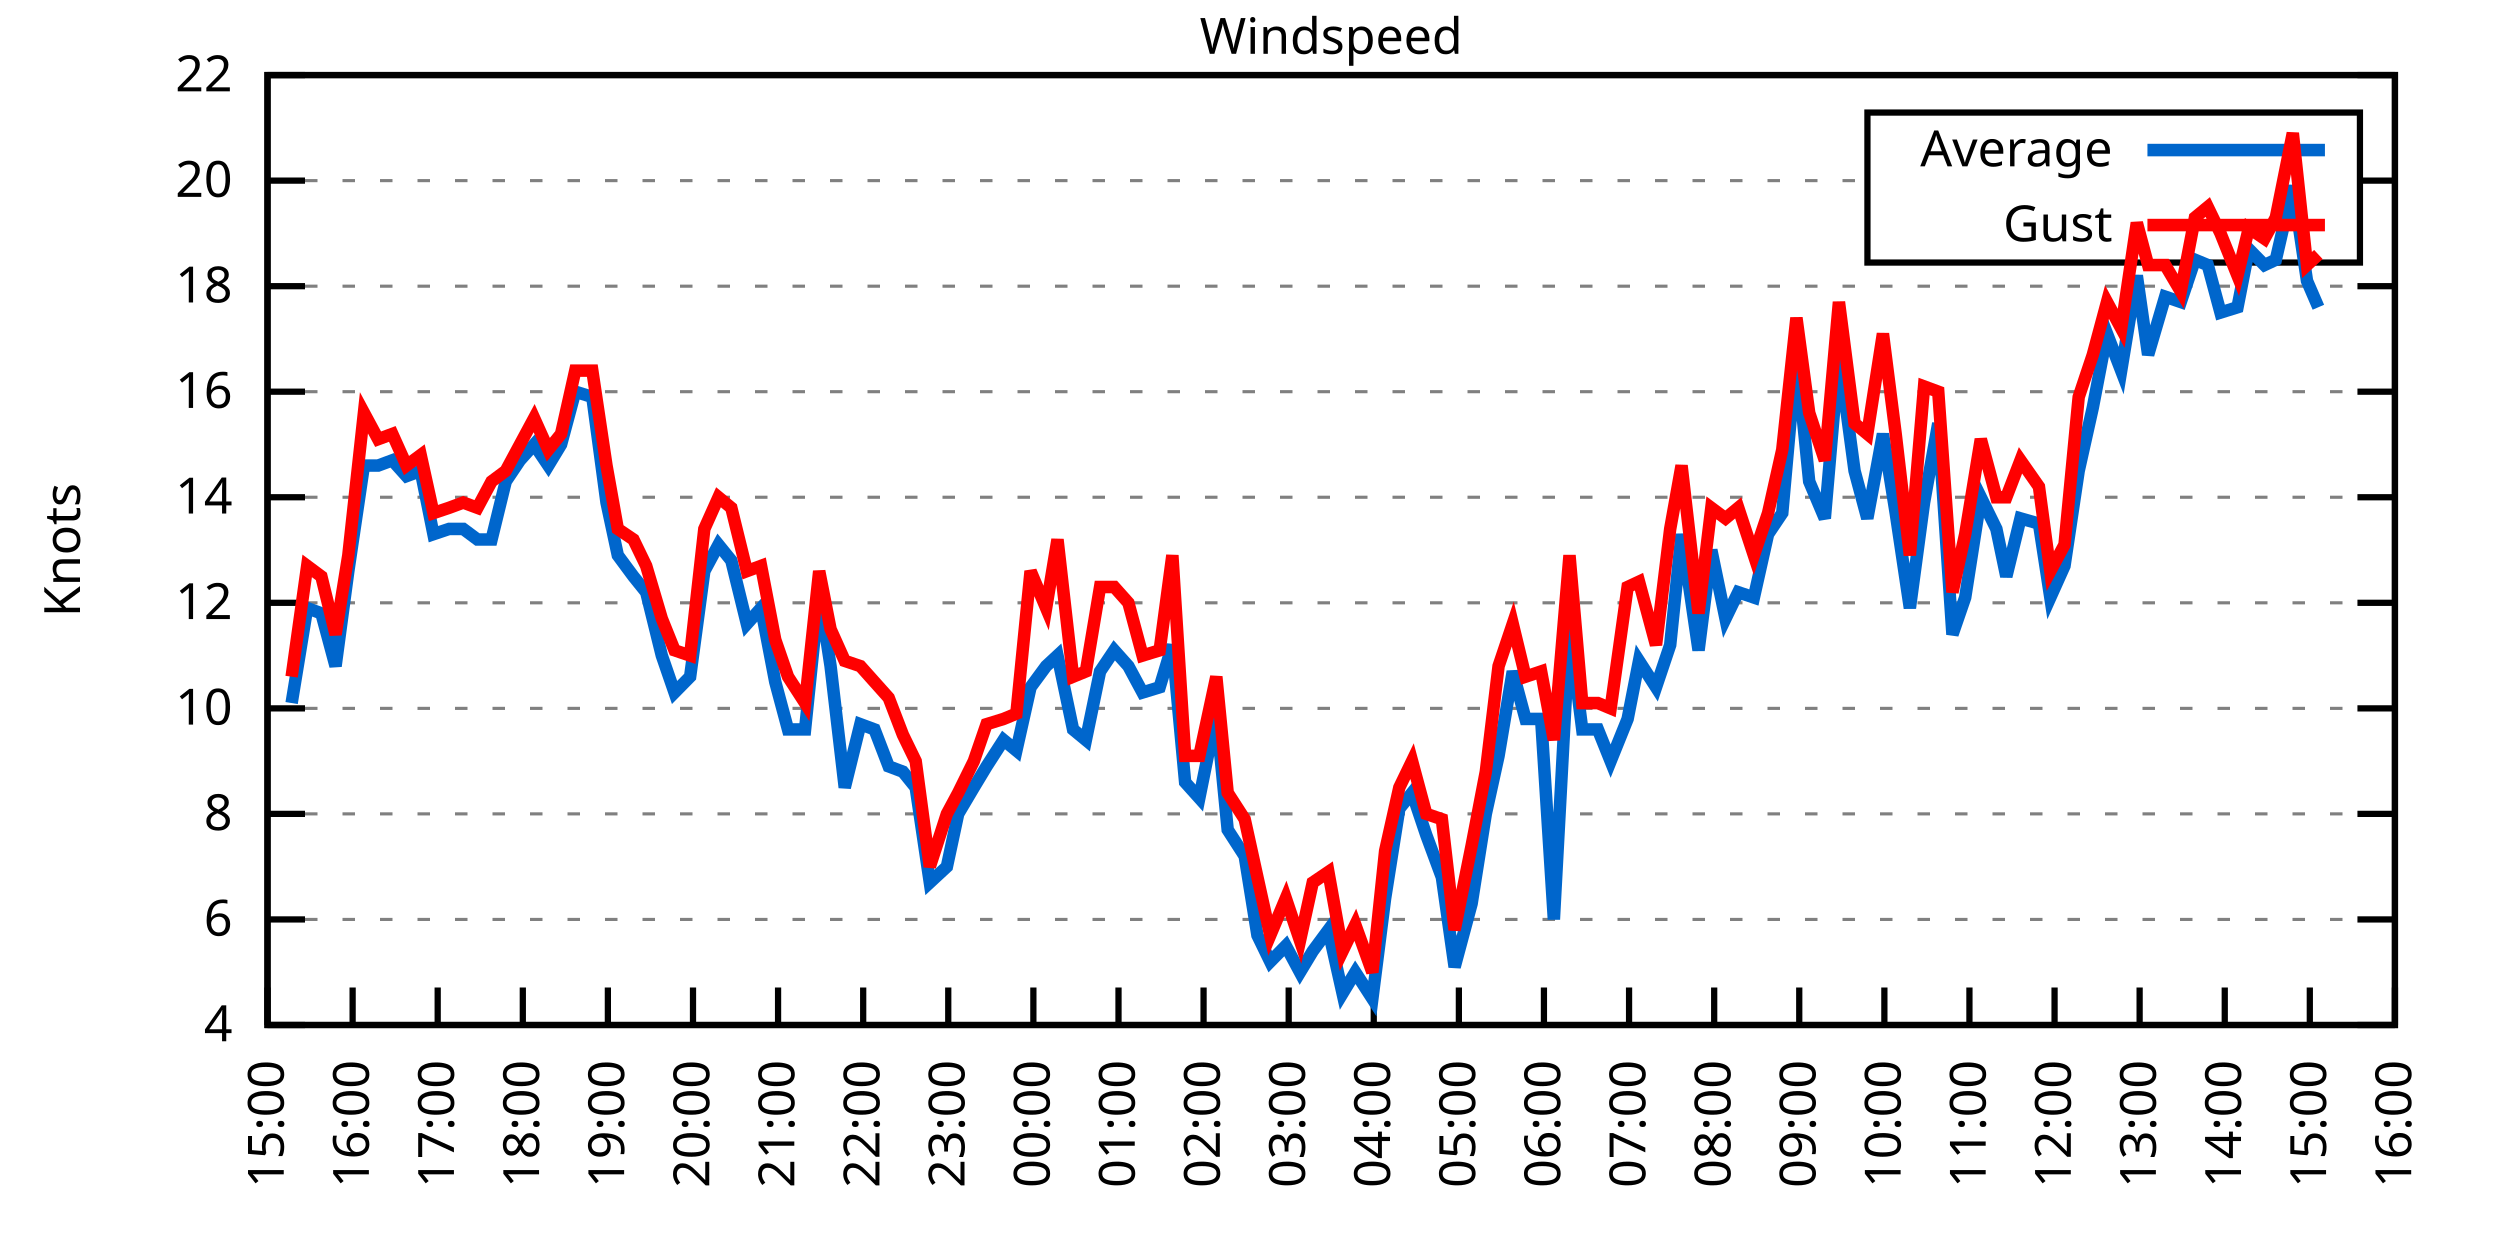
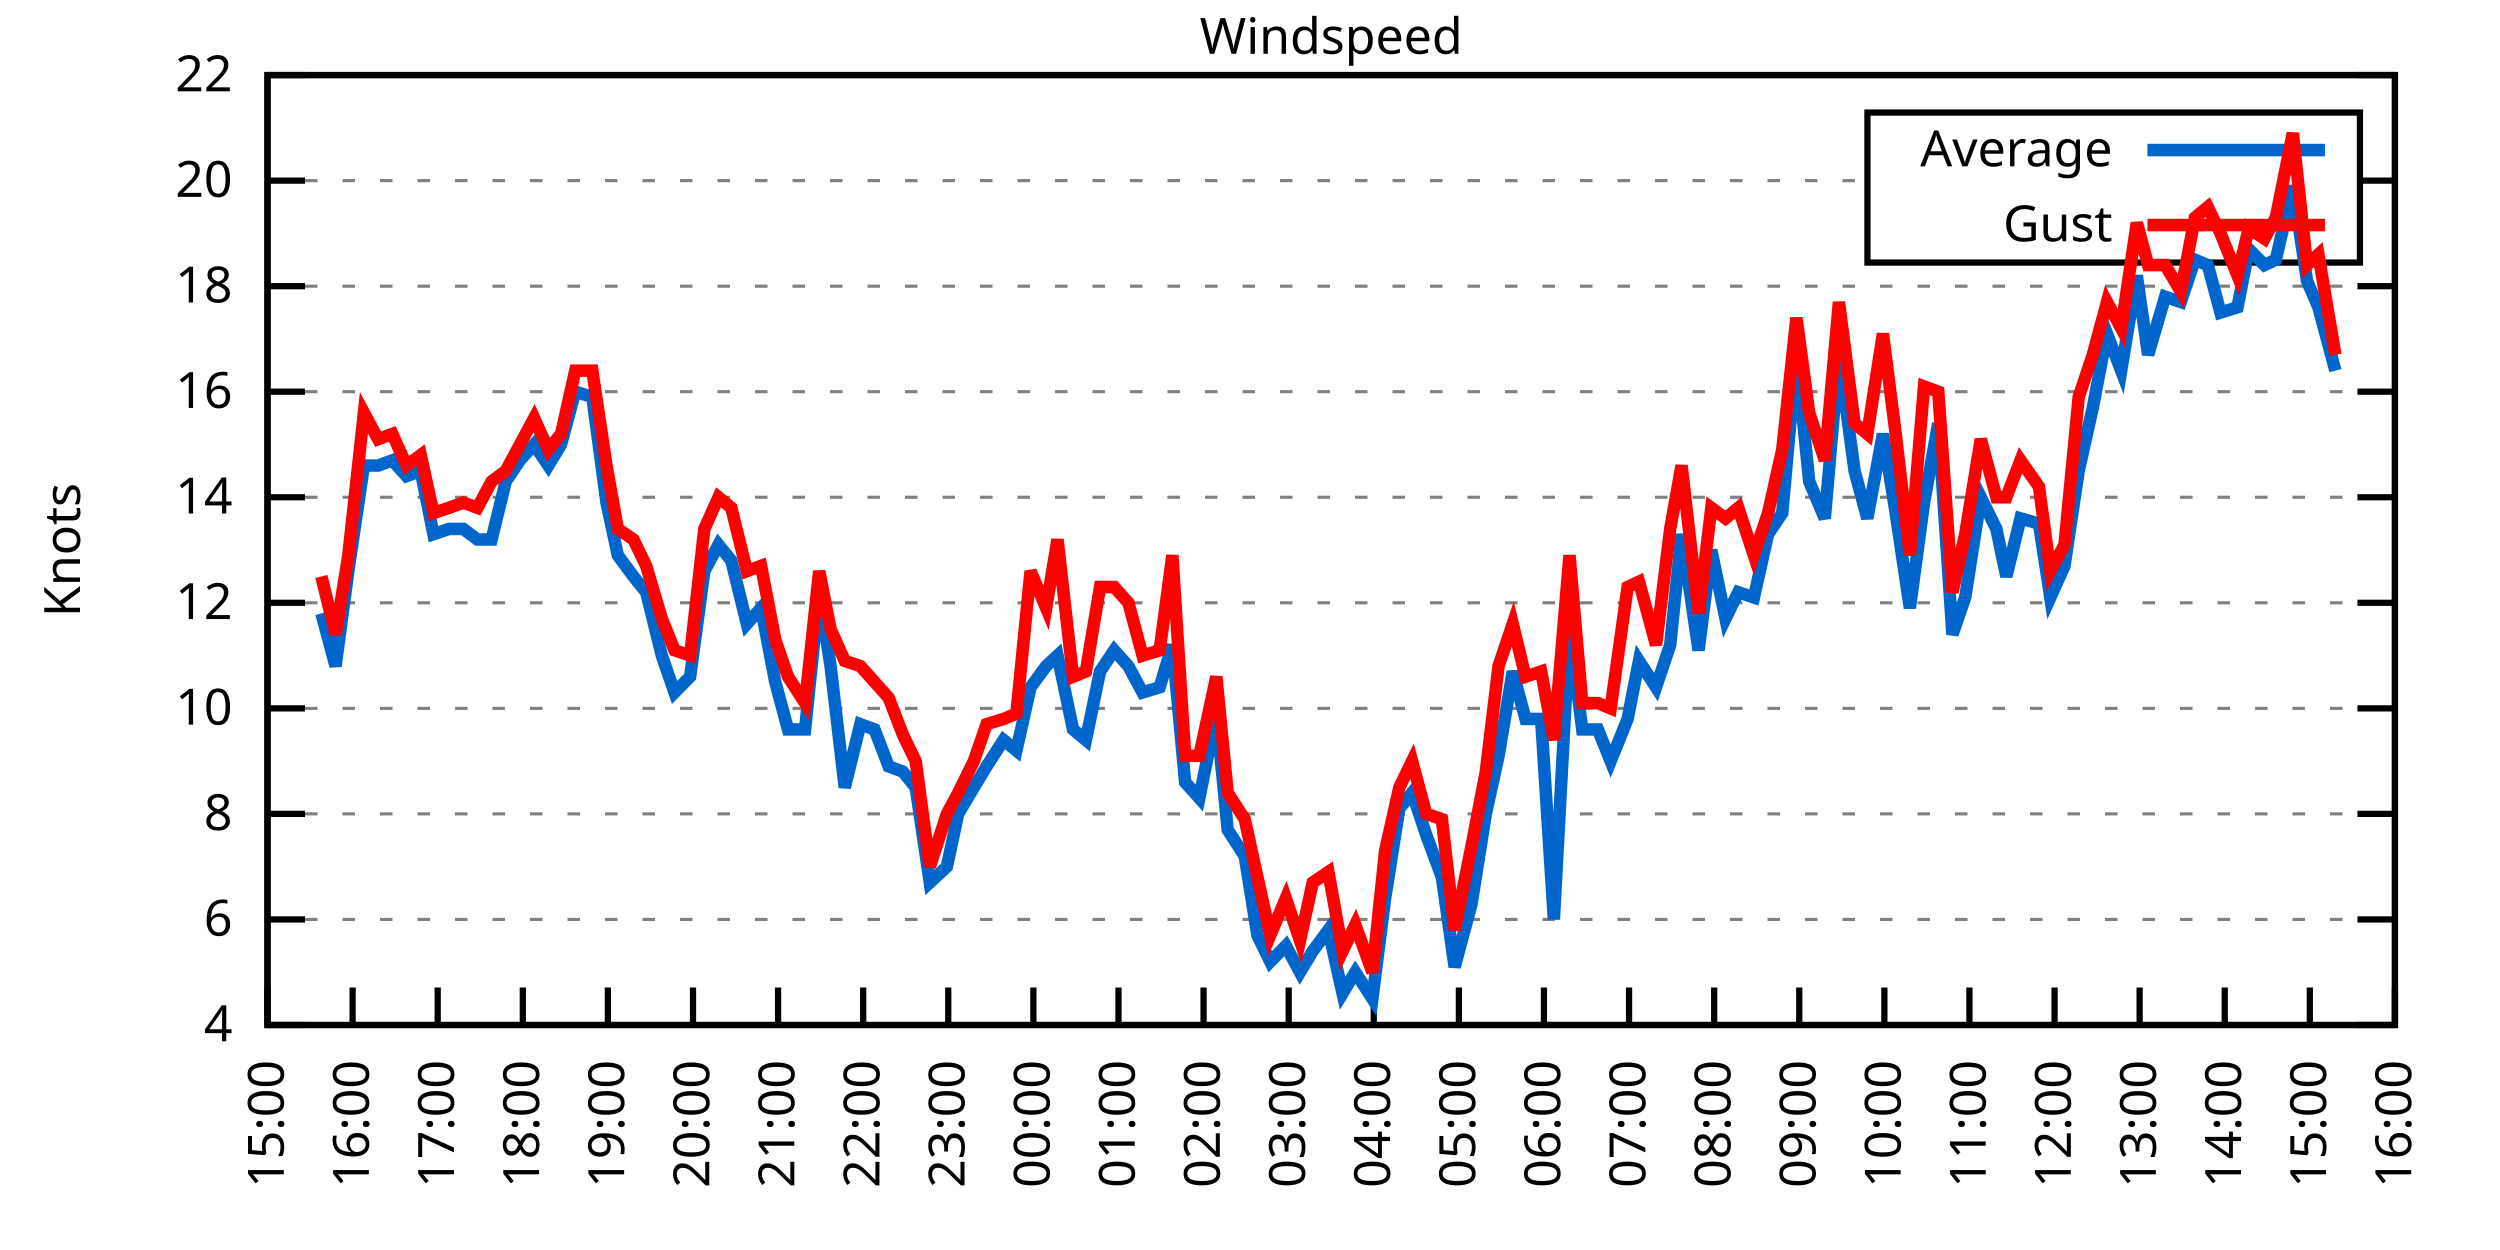
<svg xmlns="http://www.w3.org/2000/svg" xmlns:xlink="http://www.w3.org/1999/xlink" width="400" height="200" viewBox="0 0 400 200">
  <g id="gnuplot_canvas">
    <rect x="0" y="0" width="400" height="200" fill="none" />
    <defs>
      <circle id="gpDot" r="0.5" stroke-width="0.5" stroke="currentColor" />
      <path id="gpPt0" stroke-width="0.333" stroke="currentColor" d="M-1,0 h2 M0,-1 v2" />
      <path id="gpPt1" stroke-width="0.333" stroke="currentColor" d="M-1,-1 L1,1 M1,-1 L-1,1" />
      <path id="gpPt2" stroke-width="0.333" stroke="currentColor" d="M-1,0 L1,0 M0,-1 L0,1 M-1,-1 L1,1 M-1,1 L1,-1" />
      <rect id="gpPt3" stroke-width="0.333" stroke="currentColor" x="-1" y="-1" width="2" height="2" />
      <rect id="gpPt4" stroke-width="0.333" stroke="currentColor" fill="currentColor" x="-1" y="-1" width="2" height="2" />
      <circle id="gpPt5" stroke-width="0.333" stroke="currentColor" cx="0" cy="0" r="1" />
      <use xlink:href="#gpPt5" id="gpPt6" fill="currentColor" stroke="none" />
      <path id="gpPt7" stroke-width="0.333" stroke="currentColor" d="M0,-1.33 L-1.33,0.67 L1.33,0.67 z" />
      <use xlink:href="#gpPt7" id="gpPt8" fill="currentColor" stroke="none" />
      <use xlink:href="#gpPt7" id="gpPt9" stroke="currentColor" transform="rotate(180)" />
      <use xlink:href="#gpPt9" id="gpPt10" fill="currentColor" stroke="none" />
      <use xlink:href="#gpPt3" id="gpPt11" stroke="currentColor" transform="rotate(45)" />
      <use xlink:href="#gpPt11" id="gpPt12" fill="currentColor" stroke="none" />
      <path id="gpPt13" stroke-width="0.333" stroke="currentColor" d="M0,1.330 L1.265,0.411 L0.782,-1.067 L-0.782,-1.076 L-1.265,0.411 z" />
      <use xlink:href="#gpPt13" id="gpPt14" fill="currentColor" stroke="none" />
      <filter id="textbox" filterUnits="objectBoundingBox" x="0" y="0" height="1" width="1">
        <feFlood flood-color="white" flood-opacity="1" result="bgnd" />
        <feComposite in="SourceGraphic" in2="bgnd" operator="atop" />
      </filter>
      <filter id="greybox" filterUnits="objectBoundingBox" x="0" y="0" height="1" width="1">
        <feFlood flood-color="lightgrey" flood-opacity="1" result="grey" />
        <feComposite in="SourceGraphic" in2="grey" operator="atop" />
      </filter>
    </defs>
    <g fill="none" color="white" stroke="currentColor" stroke-width="1.00" stroke-linecap="butt" stroke-linejoin="miter">
</g>
    <g fill="none" color="black" stroke="currentColor" stroke-width="1.00" stroke-linecap="butt" stroke-linejoin="miter">
      <g stroke="none" shape-rendering="crispEdges">
        <polygon fill="rgb(255, 255, 255)" points="42.80,164.00 383.18,164.00 383.18,12.02 42.80,12.02 " />
      </g>
    </g>
    <g fill="none" color="black" stroke="currentColor" stroke-width="1.00" stroke-linecap="butt" stroke-linejoin="miter">
</g>
    <g fill="none" color="black" stroke="black" stroke-width="0.50" stroke-linecap="butt" stroke-linejoin="miter">
</g>
    <g fill="none" color="gray" stroke="currentColor" stroke-width="0.50" stroke-linecap="butt" stroke-linejoin="miter">
      <path stroke="gray" stroke-dasharray="2,4" class="gridline" d="M42.80,164.00 L383.19,164.00  " />
    </g>
    <g fill="none" color="gray" stroke="gray" stroke-width="1.00" stroke-linecap="butt" stroke-linejoin="miter">
</g>
    <g fill="none" color="black" stroke="currentColor" stroke-width="1.00" stroke-linecap="butt" stroke-linejoin="miter">
      <path stroke="black" d="M42.80,164.00 L48.80,164.00 M383.19,164.00 L377.19,164.00  " />
      <g transform="translate(37.20,166.60)" stroke="none" fill="black" font-family="Sans" font-size="8.00" text-anchor="end">
        <text>
          <tspan font-family="Sans"> 4</tspan>
        </text>
      </g>
    </g>
    <g fill="none" color="black" stroke="currentColor" stroke-width="1.00" stroke-linecap="butt" stroke-linejoin="miter">
</g>
    <g fill="none" color="black" stroke="black" stroke-width="0.50" stroke-linecap="butt" stroke-linejoin="miter">
</g>
    <g fill="none" color="gray" stroke="currentColor" stroke-width="0.50" stroke-linecap="butt" stroke-linejoin="miter">
      <path stroke="gray" stroke-dasharray="2,4" class="gridline" d="M42.80,147.11 L383.19,147.11  " />
    </g>
    <g fill="none" color="gray" stroke="gray" stroke-width="1.00" stroke-linecap="butt" stroke-linejoin="miter">
</g>
    <g fill="none" color="black" stroke="currentColor" stroke-width="1.00" stroke-linecap="butt" stroke-linejoin="miter">
      <path stroke="black" d="M42.80,147.11 L48.80,147.11 M383.19,147.11 L377.19,147.11  " />
      <g transform="translate(37.20,149.71)" stroke="none" fill="black" font-family="Sans" font-size="8.00" text-anchor="end">
        <text>
          <tspan font-family="Sans"> 6</tspan>
        </text>
      </g>
    </g>
    <g fill="none" color="black" stroke="currentColor" stroke-width="1.00" stroke-linecap="butt" stroke-linejoin="miter">
</g>
    <g fill="none" color="black" stroke="black" stroke-width="0.50" stroke-linecap="butt" stroke-linejoin="miter">
</g>
    <g fill="none" color="gray" stroke="currentColor" stroke-width="0.50" stroke-linecap="butt" stroke-linejoin="miter">
      <path stroke="gray" stroke-dasharray="2,4" class="gridline" d="M42.80,130.22 L383.19,130.22  " />
    </g>
    <g fill="none" color="gray" stroke="gray" stroke-width="1.00" stroke-linecap="butt" stroke-linejoin="miter">
</g>
    <g fill="none" color="black" stroke="currentColor" stroke-width="1.00" stroke-linecap="butt" stroke-linejoin="miter">
      <path stroke="black" d="M42.80,130.22 L48.80,130.22 M383.19,130.22 L377.19,130.22  " />
      <g transform="translate(37.20,132.82)" stroke="none" fill="black" font-family="Sans" font-size="8.00" text-anchor="end">
        <text>
          <tspan font-family="Sans"> 8</tspan>
        </text>
      </g>
    </g>
    <g fill="none" color="black" stroke="currentColor" stroke-width="1.00" stroke-linecap="butt" stroke-linejoin="miter">
</g>
    <g fill="none" color="black" stroke="black" stroke-width="0.50" stroke-linecap="butt" stroke-linejoin="miter">
</g>
    <g fill="none" color="gray" stroke="currentColor" stroke-width="0.50" stroke-linecap="butt" stroke-linejoin="miter">
      <path stroke="gray" stroke-dasharray="2,4" class="gridline" d="M42.80,113.34 L383.19,113.34  " />
    </g>
    <g fill="none" color="gray" stroke="gray" stroke-width="1.00" stroke-linecap="butt" stroke-linejoin="miter">
</g>
    <g fill="none" color="black" stroke="currentColor" stroke-width="1.00" stroke-linecap="butt" stroke-linejoin="miter">
      <path stroke="black" d="M42.80,113.34 L48.80,113.34 M383.19,113.34 L377.19,113.34  " />
      <g transform="translate(37.20,115.94)" stroke="none" fill="black" font-family="Sans" font-size="8.00" text-anchor="end">
        <text>
          <tspan font-family="Sans"> 10</tspan>
        </text>
      </g>
    </g>
    <g fill="none" color="black" stroke="currentColor" stroke-width="1.00" stroke-linecap="butt" stroke-linejoin="miter">
</g>
    <g fill="none" color="black" stroke="black" stroke-width="0.50" stroke-linecap="butt" stroke-linejoin="miter">
</g>
    <g fill="none" color="gray" stroke="currentColor" stroke-width="0.50" stroke-linecap="butt" stroke-linejoin="miter">
      <path stroke="gray" stroke-dasharray="2,4" class="gridline" d="M42.80,96.45 L383.19,96.45  " />
    </g>
    <g fill="none" color="gray" stroke="gray" stroke-width="1.00" stroke-linecap="butt" stroke-linejoin="miter">
</g>
    <g fill="none" color="black" stroke="currentColor" stroke-width="1.00" stroke-linecap="butt" stroke-linejoin="miter">
      <path stroke="black" d="M42.80,96.45 L48.80,96.45 M383.19,96.45 L377.19,96.45  " />
      <g transform="translate(37.20,99.05)" stroke="none" fill="black" font-family="Sans" font-size="8.00" text-anchor="end">
        <text>
          <tspan font-family="Sans"> 12</tspan>
        </text>
      </g>
    </g>
    <g fill="none" color="black" stroke="currentColor" stroke-width="1.00" stroke-linecap="butt" stroke-linejoin="miter">
</g>
    <g fill="none" color="black" stroke="black" stroke-width="0.50" stroke-linecap="butt" stroke-linejoin="miter">
</g>
    <g fill="none" color="gray" stroke="currentColor" stroke-width="0.50" stroke-linecap="butt" stroke-linejoin="miter">
      <path stroke="gray" stroke-dasharray="2,4" class="gridline" d="M42.80,79.56 L383.19,79.56  " />
    </g>
    <g fill="none" color="gray" stroke="gray" stroke-width="1.00" stroke-linecap="butt" stroke-linejoin="miter">
</g>
    <g fill="none" color="black" stroke="currentColor" stroke-width="1.00" stroke-linecap="butt" stroke-linejoin="miter">
      <path stroke="black" d="M42.80,79.56 L48.80,79.56 M383.19,79.56 L377.19,79.56  " />
      <g transform="translate(37.20,82.16)" stroke="none" fill="black" font-family="Sans" font-size="8.00" text-anchor="end">
        <text>
          <tspan font-family="Sans"> 14</tspan>
        </text>
      </g>
    </g>
    <g fill="none" color="black" stroke="currentColor" stroke-width="1.00" stroke-linecap="butt" stroke-linejoin="miter">
</g>
    <g fill="none" color="black" stroke="black" stroke-width="0.50" stroke-linecap="butt" stroke-linejoin="miter">
</g>
    <g fill="none" color="gray" stroke="currentColor" stroke-width="0.50" stroke-linecap="butt" stroke-linejoin="miter">
      <path stroke="gray" stroke-dasharray="2,4" class="gridline" d="M42.80,62.67 L383.19,62.67  " />
    </g>
    <g fill="none" color="gray" stroke="gray" stroke-width="1.00" stroke-linecap="butt" stroke-linejoin="miter">
</g>
    <g fill="none" color="black" stroke="currentColor" stroke-width="1.00" stroke-linecap="butt" stroke-linejoin="miter">
      <path stroke="black" d="M42.80,62.67 L48.80,62.67 M383.19,62.67 L377.19,62.67  " />
      <g transform="translate(37.20,65.27)" stroke="none" fill="black" font-family="Sans" font-size="8.00" text-anchor="end">
        <text>
          <tspan font-family="Sans"> 16</tspan>
        </text>
      </g>
    </g>
    <g fill="none" color="black" stroke="currentColor" stroke-width="1.00" stroke-linecap="butt" stroke-linejoin="miter">
</g>
    <g fill="none" color="black" stroke="black" stroke-width="0.50" stroke-linecap="butt" stroke-linejoin="miter">
</g>
    <g fill="none" color="gray" stroke="currentColor" stroke-width="0.50" stroke-linecap="butt" stroke-linejoin="miter">
      <path stroke="gray" stroke-dasharray="2,4" class="gridline" d="M42.80,45.79 L383.19,45.79  " />
    </g>
    <g fill="none" color="gray" stroke="gray" stroke-width="1.00" stroke-linecap="butt" stroke-linejoin="miter">
</g>
    <g fill="none" color="black" stroke="currentColor" stroke-width="1.00" stroke-linecap="butt" stroke-linejoin="miter">
      <path stroke="black" d="M42.80,45.79 L48.80,45.79 M383.19,45.79 L377.19,45.79  " />
      <g transform="translate(37.20,48.39)" stroke="none" fill="black" font-family="Sans" font-size="8.00" text-anchor="end">
        <text>
          <tspan font-family="Sans"> 18</tspan>
        </text>
      </g>
    </g>
    <g fill="none" color="black" stroke="currentColor" stroke-width="1.00" stroke-linecap="butt" stroke-linejoin="miter">
</g>
    <g fill="none" color="black" stroke="black" stroke-width="0.50" stroke-linecap="butt" stroke-linejoin="miter">
</g>
    <g fill="none" color="gray" stroke="currentColor" stroke-width="0.50" stroke-linecap="butt" stroke-linejoin="miter">
      <path stroke="gray" stroke-dasharray="2,4" class="gridline" d="M42.80,28.90 L298.79,28.90 M377.59,28.90 L383.19,28.90  " />
    </g>
    <g fill="none" color="gray" stroke="gray" stroke-width="1.00" stroke-linecap="butt" stroke-linejoin="miter">
</g>
    <g fill="none" color="black" stroke="currentColor" stroke-width="1.00" stroke-linecap="butt" stroke-linejoin="miter">
      <path stroke="black" d="M42.80,28.90 L48.80,28.90 M383.19,28.90 L377.19,28.90  " />
      <g transform="translate(37.20,31.50)" stroke="none" fill="black" font-family="Sans" font-size="8.00" text-anchor="end">
        <text>
          <tspan font-family="Sans"> 20</tspan>
        </text>
      </g>
    </g>
    <g fill="none" color="black" stroke="currentColor" stroke-width="1.00" stroke-linecap="butt" stroke-linejoin="miter">
</g>
    <g fill="none" color="black" stroke="black" stroke-width="0.50" stroke-linecap="butt" stroke-linejoin="miter">
</g>
    <g fill="none" color="gray" stroke="currentColor" stroke-width="0.50" stroke-linecap="butt" stroke-linejoin="miter">
      <path stroke="gray" stroke-dasharray="2,4" class="gridline" d="M42.80,12.01 L383.19,12.01  " />
    </g>
    <g fill="none" color="gray" stroke="gray" stroke-width="1.00" stroke-linecap="butt" stroke-linejoin="miter">
</g>
    <g fill="none" color="black" stroke="currentColor" stroke-width="1.00" stroke-linecap="butt" stroke-linejoin="miter">
      <path stroke="black" d="M42.80,12.01 L48.80,12.01 M383.19,12.01 L377.19,12.01  " />
      <g transform="translate(37.20,14.61)" stroke="none" fill="black" font-family="Sans" font-size="8.00" text-anchor="end">
        <text>
          <tspan font-family="Sans"> 22</tspan>
        </text>
      </g>
    </g>
    <g fill="none" color="black" stroke="currentColor" stroke-width="1.00" stroke-linecap="butt" stroke-linejoin="miter">
      <path stroke="black" d="M42.80,164.00 L42.80,158.00  " />
      <g transform="translate(45.40,169.60) rotate(270.00)" stroke="none" fill="black" font-family="Sans" font-size="8.00" text-anchor="end">
        <text>
          <tspan font-family="Sans">15:00</tspan>
        </text>
      </g>
    </g>
    <g fill="none" color="black" stroke="currentColor" stroke-width="1.00" stroke-linecap="butt" stroke-linejoin="miter">
      <path stroke="black" d="M56.42,164.00 L56.42,158.00  " />
      <g transform="translate(59.02,169.60) rotate(270.00)" stroke="none" fill="black" font-family="Sans" font-size="8.00" text-anchor="end">
        <text>
          <tspan font-family="Sans">16:00</tspan>
        </text>
      </g>
    </g>
    <g fill="none" color="black" stroke="currentColor" stroke-width="1.00" stroke-linecap="butt" stroke-linejoin="miter">
      <path stroke="black" d="M70.03,164.00 L70.03,158.00  " />
      <g transform="translate(72.63,169.60) rotate(270.00)" stroke="none" fill="black" font-family="Sans" font-size="8.00" text-anchor="end">
        <text>
          <tspan font-family="Sans">17:00</tspan>
        </text>
      </g>
    </g>
    <g fill="none" color="black" stroke="currentColor" stroke-width="1.00" stroke-linecap="butt" stroke-linejoin="miter">
      <path stroke="black" d="M83.65,164.00 L83.65,158.00  " />
      <g transform="translate(86.25,169.60) rotate(270.00)" stroke="none" fill="black" font-family="Sans" font-size="8.00" text-anchor="end">
        <text>
          <tspan font-family="Sans">18:00</tspan>
        </text>
      </g>
    </g>
    <g fill="none" color="black" stroke="currentColor" stroke-width="1.00" stroke-linecap="butt" stroke-linejoin="miter">
      <path stroke="black" d="M97.26,164.00 L97.26,158.00  " />
      <g transform="translate(99.86,169.60) rotate(270.00)" stroke="none" fill="black" font-family="Sans" font-size="8.00" text-anchor="end">
        <text>
          <tspan font-family="Sans">19:00</tspan>
        </text>
      </g>
    </g>
    <g fill="none" color="black" stroke="currentColor" stroke-width="1.00" stroke-linecap="butt" stroke-linejoin="miter">
      <path stroke="black" d="M110.88,164.00 L110.88,158.00  " />
      <g transform="translate(113.48,169.60) rotate(270.00)" stroke="none" fill="black" font-family="Sans" font-size="8.00" text-anchor="end">
        <text>
          <tspan font-family="Sans">20:00</tspan>
        </text>
      </g>
    </g>
    <g fill="none" color="black" stroke="currentColor" stroke-width="1.00" stroke-linecap="butt" stroke-linejoin="miter">
      <path stroke="black" d="M124.49,164.00 L124.49,158.00  " />
      <g transform="translate(127.09,169.60) rotate(270.00)" stroke="none" fill="black" font-family="Sans" font-size="8.00" text-anchor="end">
        <text>
          <tspan font-family="Sans">21:00</tspan>
        </text>
      </g>
    </g>
    <g fill="none" color="black" stroke="currentColor" stroke-width="1.00" stroke-linecap="butt" stroke-linejoin="miter">
      <path stroke="black" d="M138.11,164.00 L138.11,158.00  " />
      <g transform="translate(140.71,169.60) rotate(270.00)" stroke="none" fill="black" font-family="Sans" font-size="8.00" text-anchor="end">
        <text>
          <tspan font-family="Sans">22:00</tspan>
        </text>
      </g>
    </g>
    <g fill="none" color="black" stroke="currentColor" stroke-width="1.00" stroke-linecap="butt" stroke-linejoin="miter">
      <path stroke="black" d="M151.72,164.00 L151.72,158.00  " />
      <g transform="translate(154.32,169.60) rotate(270.00)" stroke="none" fill="black" font-family="Sans" font-size="8.00" text-anchor="end">
        <text>
          <tspan font-family="Sans">23:00</tspan>
        </text>
      </g>
    </g>
    <g fill="none" color="black" stroke="currentColor" stroke-width="1.00" stroke-linecap="butt" stroke-linejoin="miter">
      <path stroke="black" d="M165.34,164.00 L165.34,158.00  " />
      <g transform="translate(167.94,169.60) rotate(270.00)" stroke="none" fill="black" font-family="Sans" font-size="8.00" text-anchor="end">
        <text>
          <tspan font-family="Sans">00:00</tspan>
        </text>
      </g>
    </g>
    <g fill="none" color="black" stroke="currentColor" stroke-width="1.00" stroke-linecap="butt" stroke-linejoin="miter">
      <path stroke="black" d="M178.96,164.00 L178.96,158.00  " />
      <g transform="translate(181.56,169.60) rotate(270.00)" stroke="none" fill="black" font-family="Sans" font-size="8.00" text-anchor="end">
        <text>
          <tspan font-family="Sans">01:00</tspan>
        </text>
      </g>
    </g>
    <g fill="none" color="black" stroke="currentColor" stroke-width="1.00" stroke-linecap="butt" stroke-linejoin="miter">
      <path stroke="black" d="M192.57,164.00 L192.57,158.00  " />
      <g transform="translate(195.17,169.60) rotate(270.00)" stroke="none" fill="black" font-family="Sans" font-size="8.00" text-anchor="end">
        <text>
          <tspan font-family="Sans">02:00</tspan>
        </text>
      </g>
    </g>
    <g fill="none" color="black" stroke="currentColor" stroke-width="1.00" stroke-linecap="butt" stroke-linejoin="miter">
      <path stroke="black" d="M206.19,164.00 L206.19,158.00  " />
      <g transform="translate(208.79,169.60) rotate(270.00)" stroke="none" fill="black" font-family="Sans" font-size="8.00" text-anchor="end">
        <text>
          <tspan font-family="Sans">03:00</tspan>
        </text>
      </g>
    </g>
    <g fill="none" color="black" stroke="currentColor" stroke-width="1.00" stroke-linecap="butt" stroke-linejoin="miter">
      <path stroke="black" d="M219.80,164.00 L219.80,158.00  " />
      <g transform="translate(222.40,169.60) rotate(270.00)" stroke="none" fill="black" font-family="Sans" font-size="8.00" text-anchor="end">
        <text>
          <tspan font-family="Sans">04:00</tspan>
        </text>
      </g>
    </g>
    <g fill="none" color="black" stroke="currentColor" stroke-width="1.00" stroke-linecap="butt" stroke-linejoin="miter">
      <path stroke="black" d="M233.42,164.00 L233.42,158.00  " />
      <g transform="translate(236.02,169.60) rotate(270.00)" stroke="none" fill="black" font-family="Sans" font-size="8.00" text-anchor="end">
        <text>
          <tspan font-family="Sans">05:00</tspan>
        </text>
      </g>
    </g>
    <g fill="none" color="black" stroke="currentColor" stroke-width="1.00" stroke-linecap="butt" stroke-linejoin="miter">
      <path stroke="black" d="M247.03,164.00 L247.03,158.00  " />
      <g transform="translate(249.63,169.60) rotate(270.00)" stroke="none" fill="black" font-family="Sans" font-size="8.00" text-anchor="end">
        <text>
          <tspan font-family="Sans">06:00</tspan>
        </text>
      </g>
    </g>
    <g fill="none" color="black" stroke="currentColor" stroke-width="1.00" stroke-linecap="butt" stroke-linejoin="miter">
      <path stroke="black" d="M260.65,164.00 L260.65,158.00  " />
      <g transform="translate(263.25,169.60) rotate(270.00)" stroke="none" fill="black" font-family="Sans" font-size="8.00" text-anchor="end">
        <text>
          <tspan font-family="Sans">07:00</tspan>
        </text>
      </g>
    </g>
    <g fill="none" color="black" stroke="currentColor" stroke-width="1.00" stroke-linecap="butt" stroke-linejoin="miter">
      <path stroke="black" d="M274.27,164.00 L274.27,158.00  " />
      <g transform="translate(276.87,169.60) rotate(270.00)" stroke="none" fill="black" font-family="Sans" font-size="8.00" text-anchor="end">
        <text>
          <tspan font-family="Sans">08:00</tspan>
        </text>
      </g>
    </g>
    <g fill="none" color="black" stroke="currentColor" stroke-width="1.00" stroke-linecap="butt" stroke-linejoin="miter">
      <path stroke="black" d="M287.88,164.00 L287.88,158.00  " />
      <g transform="translate(290.48,169.60) rotate(270.00)" stroke="none" fill="black" font-family="Sans" font-size="8.00" text-anchor="end">
        <text>
          <tspan font-family="Sans">09:00</tspan>
        </text>
      </g>
    </g>
    <g fill="none" color="black" stroke="currentColor" stroke-width="1.00" stroke-linecap="butt" stroke-linejoin="miter">
      <path stroke="black" d="M301.50,164.00 L301.50,158.00  " />
      <g transform="translate(304.10,169.60) rotate(270.00)" stroke="none" fill="black" font-family="Sans" font-size="8.00" text-anchor="end">
        <text>
          <tspan font-family="Sans">10:00</tspan>
        </text>
      </g>
    </g>
    <g fill="none" color="black" stroke="currentColor" stroke-width="1.00" stroke-linecap="butt" stroke-linejoin="miter">
      <path stroke="black" d="M315.11,164.00 L315.11,158.00  " />
      <g transform="translate(317.71,169.60) rotate(270.00)" stroke="none" fill="black" font-family="Sans" font-size="8.00" text-anchor="end">
        <text>
          <tspan font-family="Sans">11:00</tspan>
        </text>
      </g>
    </g>
    <g fill="none" color="black" stroke="currentColor" stroke-width="1.00" stroke-linecap="butt" stroke-linejoin="miter">
      <path stroke="black" d="M328.73,164.00 L328.73,158.00  " />
      <g transform="translate(331.33,169.60) rotate(270.00)" stroke="none" fill="black" font-family="Sans" font-size="8.00" text-anchor="end">
        <text>
          <tspan font-family="Sans">12:00</tspan>
        </text>
      </g>
    </g>
    <g fill="none" color="black" stroke="currentColor" stroke-width="1.00" stroke-linecap="butt" stroke-linejoin="miter">
      <path stroke="black" d="M342.34,164.00 L342.34,158.00  " />
      <g transform="translate(344.94,169.60) rotate(270.00)" stroke="none" fill="black" font-family="Sans" font-size="8.00" text-anchor="end">
        <text>
          <tspan font-family="Sans">13:00</tspan>
        </text>
      </g>
    </g>
    <g fill="none" color="black" stroke="currentColor" stroke-width="1.00" stroke-linecap="butt" stroke-linejoin="miter">
      <path stroke="black" d="M355.96,164.00 L355.96,158.00  " />
      <g transform="translate(358.56,169.60) rotate(270.00)" stroke="none" fill="black" font-family="Sans" font-size="8.00" text-anchor="end">
        <text>
          <tspan font-family="Sans">14:00</tspan>
        </text>
      </g>
    </g>
    <g fill="none" color="black" stroke="currentColor" stroke-width="1.00" stroke-linecap="butt" stroke-linejoin="miter">
      <path stroke="black" d="M369.57,164.00 L369.57,158.00  " />
      <g transform="translate(372.17,169.60) rotate(270.00)" stroke="none" fill="black" font-family="Sans" font-size="8.00" text-anchor="end">
        <text>
          <tspan font-family="Sans">15:00</tspan>
        </text>
      </g>
    </g>
    <g fill="none" color="black" stroke="currentColor" stroke-width="1.00" stroke-linecap="butt" stroke-linejoin="miter">
      <path stroke="black" d="M383.19,164.00 L383.19,158.00  " />
      <g transform="translate(385.79,169.60) rotate(270.00)" stroke="none" fill="black" font-family="Sans" font-size="8.00" text-anchor="end">
        <text>
          <tspan font-family="Sans">16:00</tspan>
        </text>
      </g>
    </g>
    <g fill="none" color="black" stroke="currentColor" stroke-width="1.00" stroke-linecap="butt" stroke-linejoin="miter">
</g>
    <g fill="none" color="black" stroke="currentColor" stroke-width="1.00" stroke-linecap="butt" stroke-linejoin="miter">
      <path stroke="black" d="M42.80,12.01 L42.80,164.00 L383.19,164.00 L383.19,12.01 L42.80,12.01 Z  " />
    </g>
    <g fill="none" color="black" stroke="currentColor" stroke-width="1.00" stroke-linecap="butt" stroke-linejoin="miter">
</g>
    <g fill="none" color="black" stroke="currentColor" stroke-width="1.00" stroke-linecap="butt" stroke-linejoin="miter">
      <path stroke="black" d="M298.79,42.01 L298.79,18.01 L377.59,18.01 L377.59,42.01 L298.79,42.01 Z  " />
    </g>
    <g id="Windspeed_plot_1">
      <g fill="none" color="white" stroke="black" stroke-width="2.00" stroke-linecap="butt" stroke-linejoin="miter">
</g>
      <g fill="none" color="black" stroke="currentColor" stroke-width="2.00" stroke-linecap="butt" stroke-linejoin="miter">
        <g transform="translate(337.99,26.61)" stroke="none" fill="black" font-family="Sans" font-size="8.00" text-anchor="end">
          <text>
            <tspan font-family="Sans">Average</tspan>
          </text>
        </g>
      </g>
      <g fill="none" color="black" stroke="currentColor" stroke-width="2.00" stroke-linecap="butt" stroke-linejoin="miter">
-         <path stroke="rgb(  0, 102, 204)" d="M343.59,24.01 L371.99,24.01 M46.66,112.49 L49.15,97.29 L51.42,98.14 L53.69,106.58 L55.73,91.38 L58.23,74.49   L60.50,74.49 L62.77,73.65 L65.04,76.18 L67.31,75.34 L69.35,85.47 L71.85,84.63 L74.12,84.63 L76.39,86.32   L78.65,86.32 L80.92,77.03 L83.19,73.65 L85.46,71.12 L87.73,74.49 L89.77,71.12 L92.04,62.67 L94.77,63.52   L97.04,80.41 L98.85,88.85 L101.35,92.23 L103.39,94.76 L105.89,104.89 L107.93,110.80 L110.42,108.27 L112.69,91.38   L114.96,87.16 L117.01,89.69 L119.50,99.83 L121.77,97.29 L124.04,109.11 L126.08,116.71 L128.81,116.71 L131.07,94.76   L132.89,106.58 L135.16,126.00 L137.66,115.87 L139.92,116.71 L142.19,122.62 L144.46,123.47 L146.51,126.00 L148.77,141.20   L151.50,138.67 L153.31,130.22 L155.81,126.00 L157.85,122.62 L160.57,118.40 L162.62,120.09 L164.89,109.96 L167.38,106.58   L169.20,104.89 L171.69,116.71 L173.74,118.40 L176.01,107.43 L178.28,104.05 L180.54,106.58 L182.81,110.80 L185.54,109.96   L187.58,103.20 L189.62,125.16 L191.89,127.69 L194.61,114.18 L196.43,132.76 L199.15,136.98 L201.19,149.65 L203.24,153.87   L205.73,151.33 L208.00,155.56 L210.04,152.18 L212.54,148.80 L214.81,158.93 L216.85,155.56 L219.58,159.78 L221.62,143.73   L223.89,129.38 L225.93,126.85 L228.20,133.60 L230.70,140.36 L232.74,154.71 L235.46,144.58 L237.73,130.22 L239.77,120.94   L242.04,107.43 L244.08,115.03 L246.58,115.03 L248.62,147.11 L251.12,100.67 L253.16,116.71 L255.66,116.71 L257.70,121.78   L260.42,115.03 L262.24,105.74 L264.96,109.96 L267.23,103.20 L269.05,85.47 L271.77,104.05 L273.81,88.00 L276.08,98.98   L278.12,94.76 L280.62,95.60 L282.89,85.47 L285.16,82.09 L287.43,56.76 L289.47,77.03 L291.97,82.94 L294.23,56.76   L296.73,75.34 L298.77,82.94 L301.27,69.43 L303.31,82.09 L305.58,97.29 L307.85,80.41 L310.12,67.74 L312.39,101.52   L314.43,95.60 L316.93,79.56 L319.42,84.63 L321.01,92.23 L323.28,82.94 L326.23,83.78 L328.05,95.60 L330.32,90.54   L332.59,75.34 L334.85,65.21 L337.12,53.39 L339.39,59.30 L341.89,44.10 L343.70,56.76 L346.43,47.47 L348.92,48.32   L351.19,41.56 L353.24,42.41 L355.28,50.01 L358.00,49.16 L359.82,39.87 L362.31,42.41 L364.13,41.56 L366.85,29.74   L369.12,44.94 L370.94,49.16  " />
+         <path stroke="rgb(  0, 102, 204)" d="M343.59,24.01 L371.99,24.01 M51.42,98.14 L53.69,106.58 L55.73,91.38 L58.23,74.49 L60.50,74.49 L62.77,73.65   L65.04,76.18 L67.31,75.34 L69.35,85.47 L71.85,84.63 L74.12,84.63 L76.39,86.32 L78.65,86.32 L80.92,77.03   L83.19,73.65 L85.46,71.12 L87.73,74.49 L89.77,71.12 L92.04,62.67 L94.77,63.52 L97.04,80.41 L98.85,88.85   L101.35,92.23 L103.39,94.76 L105.89,104.89 L107.93,110.80 L110.42,108.27 L112.69,91.38 L114.96,87.16 L117.01,89.69   L119.50,99.83 L121.77,97.29 L124.04,109.11 L126.08,116.71 L128.81,116.71 L131.07,94.76 L132.89,106.58 L135.16,126.00   L137.66,115.87 L139.92,116.71 L142.19,122.62 L144.46,123.47 L146.51,126.00 L148.77,141.20 L151.50,138.67 L153.31,130.22   L155.81,126.00 L157.85,122.62 L160.57,118.40 L162.62,120.09 L164.89,109.96 L167.38,106.58 L169.20,104.89 L171.69,116.71   L173.74,118.40 L176.01,107.43 L178.28,104.05 L180.54,106.58 L182.81,110.80 L185.54,109.96 L187.58,103.20 L189.62,125.16   L191.89,127.69 L194.61,114.18 L196.43,132.76 L199.15,136.98 L201.19,149.65 L203.24,153.87 L205.73,151.33 L208.00,155.56   L210.04,152.18 L212.54,148.80 L214.81,158.93 L216.85,155.56 L219.58,159.78 L221.62,143.73 L223.89,129.38 L225.93,126.85   L228.20,133.60 L230.70,140.36 L232.74,154.71 L235.46,144.58 L237.73,130.22 L239.77,120.94 L242.04,107.43 L244.08,115.03   L246.58,115.03 L248.62,147.11 L251.12,100.67 L253.16,116.71 L255.66,116.71 L257.70,121.78 L260.42,115.03 L262.24,105.74   L264.96,109.96 L267.23,103.20 L269.05,85.47 L271.77,104.05 L273.81,88.00 L276.08,98.98 L278.12,94.76 L280.62,95.60   L282.89,85.47 L285.16,82.09 L287.43,56.76 L289.47,77.03 L291.97,82.94 L294.23,56.76 L296.73,75.34 L298.77,82.94   L301.27,69.43 L303.31,82.09 L305.58,97.29 L307.85,80.41 L310.12,67.74 L312.39,101.52 L314.43,95.60 L316.93,79.56   L319.42,84.63 L321.01,92.23 L323.28,82.94 L326.23,83.78 L328.05,95.60 L330.32,90.54 L332.59,75.34 L334.85,65.21   L337.12,53.39 L339.39,59.30 L341.89,44.10 L343.70,56.76 L346.43,47.47 L348.92,48.32 L351.19,41.56 L353.24,42.41   L355.28,50.01 L358.00,49.16 L359.82,39.87 L362.31,42.41 L364.13,41.56 L366.85,29.74 L369.12,44.94 L370.94,49.16   L373.66,59.30  " />
      </g>
    </g>
    <g id="Windspeed_plot_2">
      <g fill="none" color="black" stroke="currentColor" stroke-width="2.00" stroke-linecap="butt" stroke-linejoin="miter">
        <g transform="translate(337.99,38.61)" stroke="none" fill="black" font-family="Sans" font-size="8.00" text-anchor="end">
          <text>
            <tspan font-family="Sans">Gust</tspan>
          </text>
        </g>
      </g>
      <g fill="none" color="black" stroke="currentColor" stroke-width="2.00" stroke-linecap="butt" stroke-linejoin="miter">
-         <path stroke="rgb(255,   0,   0)" d="M343.59,36.01 L371.99,36.01 M46.66,108.27 L49.15,90.54 L51.42,92.23 L53.69,101.52 L55.73,88.85 L58.23,66.05   L60.50,70.27 L62.77,69.43 L65.04,74.49 L67.31,72.81 L69.35,82.09 L71.85,81.25 L74.12,80.41 L76.39,81.25   L78.65,77.03 L80.92,75.34 L83.19,71.12 L85.46,66.90 L87.73,71.96 L89.77,69.43 L92.04,59.30 L94.77,59.30   L97.04,74.49 L98.85,84.63 L101.35,86.32 L103.39,90.54 L105.89,98.98 L107.93,104.05 L110.42,104.89 L112.69,84.63   L114.96,79.56 L117.01,81.25 L119.50,91.38 L121.77,90.54 L124.04,102.36 L126.08,108.27 L128.81,112.49 L131.07,91.38   L132.89,100.67 L135.16,105.74 L137.66,106.58 L139.92,109.11 L142.19,111.65 L144.46,117.56 L146.51,121.78 L148.77,138.67   L151.50,130.22 L153.31,126.85 L155.81,121.78 L157.85,115.87 L160.57,115.03 L162.62,114.18 L164.89,91.38 L167.38,97.29   L169.20,86.32 L171.69,108.27 L173.74,107.43 L176.01,93.92 L178.28,93.92 L180.54,96.45 L182.81,104.89 L185.54,104.05   L187.58,88.85 L189.62,120.94 L191.89,120.94 L194.61,108.27 L196.43,126.85 L199.15,131.07 L201.19,140.36 L203.24,149.65   L205.73,143.73 L208.00,150.49 L210.04,141.20 L212.54,139.51 L214.81,152.18 L216.85,147.96 L219.58,155.56 L221.62,136.14   L223.89,126.00 L225.93,121.78 L228.20,130.22 L230.70,131.07 L232.74,148.80 L235.46,135.29 L237.73,123.47 L239.77,106.58   L242.04,99.83 L244.08,108.27 L246.58,107.43 L248.62,118.40 L251.12,88.85 L253.16,112.49 L255.66,112.49 L257.70,113.34   L260.42,93.92 L262.24,93.07 L264.96,103.20 L267.23,84.63 L269.05,74.49 L271.77,98.14 L273.81,81.25 L276.08,82.94   L278.12,81.25 L280.62,88.85 L282.89,82.09 L285.16,71.96 L287.43,50.85 L289.47,66.05 L291.97,73.65 L294.23,48.32   L296.73,67.74 L298.77,69.43 L301.27,53.39 L303.31,69.43 L305.58,88.85 L307.85,61.83 L310.12,62.67 L312.39,94.76   L314.43,85.47 L316.93,70.27 L319.42,79.56 L321.01,79.56 L323.28,73.65 L326.23,77.87 L328.05,91.38 L330.32,87.16   L332.59,63.52 L334.85,56.76 L337.12,48.32 L339.39,52.54 L341.89,35.65 L343.70,42.41 L346.43,42.41 L348.92,46.63   L351.19,34.81 L353.24,33.12 L355.28,37.34 L358.00,44.10 L359.82,36.50 L362.31,38.19 L364.13,34.81 L366.85,21.30   L369.12,42.41 L370.94,40.72  " />
+         <path stroke="rgb(255,   0,   0)" d="M343.59,36.01 L371.99,36.01 M51.42,92.23 L53.69,101.52 L55.73,88.85 L58.23,66.05 L60.50,70.27 L62.77,69.43   L65.04,74.49 L67.31,72.81 L69.35,82.09 L71.85,81.25 L74.12,80.41 L76.39,81.25 L78.65,77.03 L80.92,75.34   L83.19,71.12 L85.46,66.90 L87.73,71.96 L89.77,69.43 L92.04,59.30 L94.77,59.30 L97.04,74.49 L98.85,84.63   L101.35,86.32 L103.39,90.54 L105.89,98.98 L107.93,104.05 L110.42,104.89 L112.69,84.63 L114.96,79.56 L117.01,81.25   L119.50,91.38 L121.77,90.54 L124.04,102.36 L126.08,108.27 L128.81,112.49 L131.07,91.38 L132.89,100.67 L135.16,105.74   L137.66,106.58 L139.92,109.11 L142.19,111.65 L144.46,117.56 L146.51,121.78 L148.77,138.67 L151.50,130.22 L153.31,126.85   L155.81,121.78 L157.85,115.87 L160.57,115.03 L162.62,114.18 L164.89,91.38 L167.38,97.29 L169.20,86.32 L171.69,108.27   L173.74,107.43 L176.01,93.92 L178.28,93.92 L180.54,96.45 L182.81,104.89 L185.54,104.05 L187.58,88.85 L189.62,120.94   L191.89,120.94 L194.61,108.27 L196.43,126.85 L199.15,131.07 L201.19,140.36 L203.24,149.65 L205.73,143.73 L208.00,150.49   L210.04,141.20 L212.54,139.51 L214.81,152.18 L216.85,147.96 L219.58,155.56 L221.62,136.14 L223.89,126.00 L225.93,121.78   L228.20,130.22 L230.70,131.07 L232.74,148.80 L235.46,135.29 L237.73,123.47 L239.77,106.58 L242.04,99.83 L244.08,108.27   L246.58,107.43 L248.62,118.40 L251.12,88.85 L253.16,112.49 L255.66,112.49 L257.70,113.34 L260.42,93.92 L262.24,93.07   L264.96,103.20 L267.23,84.63 L269.05,74.49 L271.77,98.14 L273.81,81.25 L276.08,82.94 L278.12,81.25 L280.62,88.85   L282.89,82.09 L285.16,71.96 L287.43,50.85 L289.47,66.05 L291.97,73.65 L294.23,48.32 L296.73,67.74 L298.77,69.43   L301.27,53.39 L303.31,69.43 L305.58,88.85 L307.85,61.83 L310.12,62.67 L312.39,94.76 L314.43,85.47 L316.93,70.27   L319.42,79.56 L321.01,79.56 L323.28,73.65 L326.23,77.87 L328.05,91.38 L330.32,87.16 L332.59,63.52 L334.85,56.76   L337.12,48.32 L339.39,52.54 L341.89,35.65 L343.70,42.41 L346.43,42.41 L348.92,46.63 L351.19,34.81 L353.24,33.12   L355.28,37.34 L358.00,44.10 L359.82,36.50 L362.31,38.19 L364.13,34.81 L366.85,21.30 L369.12,42.41 L370.94,40.72   L373.66,56.76  " />
      </g>
    </g>
    <g fill="none" color="black" stroke="currentColor" stroke-width="2.00" stroke-linecap="butt" stroke-linejoin="miter">
</g>
    <g fill="none" color="black" stroke="black" stroke-width="1.00" stroke-linecap="butt" stroke-linejoin="miter">
</g>
    <g fill="none" color="black" stroke="currentColor" stroke-width="1.00" stroke-linecap="butt" stroke-linejoin="miter">
      <path stroke="black" d="M42.80,12.01 L42.80,164.00 L383.19,164.00 L383.19,12.01 L42.80,12.01 Z  " />
      <g transform="translate(12.80,88.01) rotate(270.00)" stroke="none" fill="black" font-family="Sans" font-size="8.00" text-anchor="middle">
        <text>
          <tspan font-family="Sans">Knots</tspan>
        </text>
      </g>
    </g>
    <g fill="none" color="black" stroke="currentColor" stroke-width="1.00" stroke-linecap="butt" stroke-linejoin="miter">
</g>
    <g fill="none" color="black" stroke="currentColor" stroke-width="1.00" stroke-linecap="butt" stroke-linejoin="miter">
      <g transform="translate(212.99,8.61)" stroke="none" fill="black" font-family="Sans" font-size="8.00" text-anchor="middle">
        <text>
          <tspan font-family="Sans">Windspeed</tspan>
        </text>
      </g>
    </g>
    <g fill="none" color="black" stroke="currentColor" stroke-width="1.00" stroke-linecap="butt" stroke-linejoin="miter">
</g>
  </g>
</svg>
